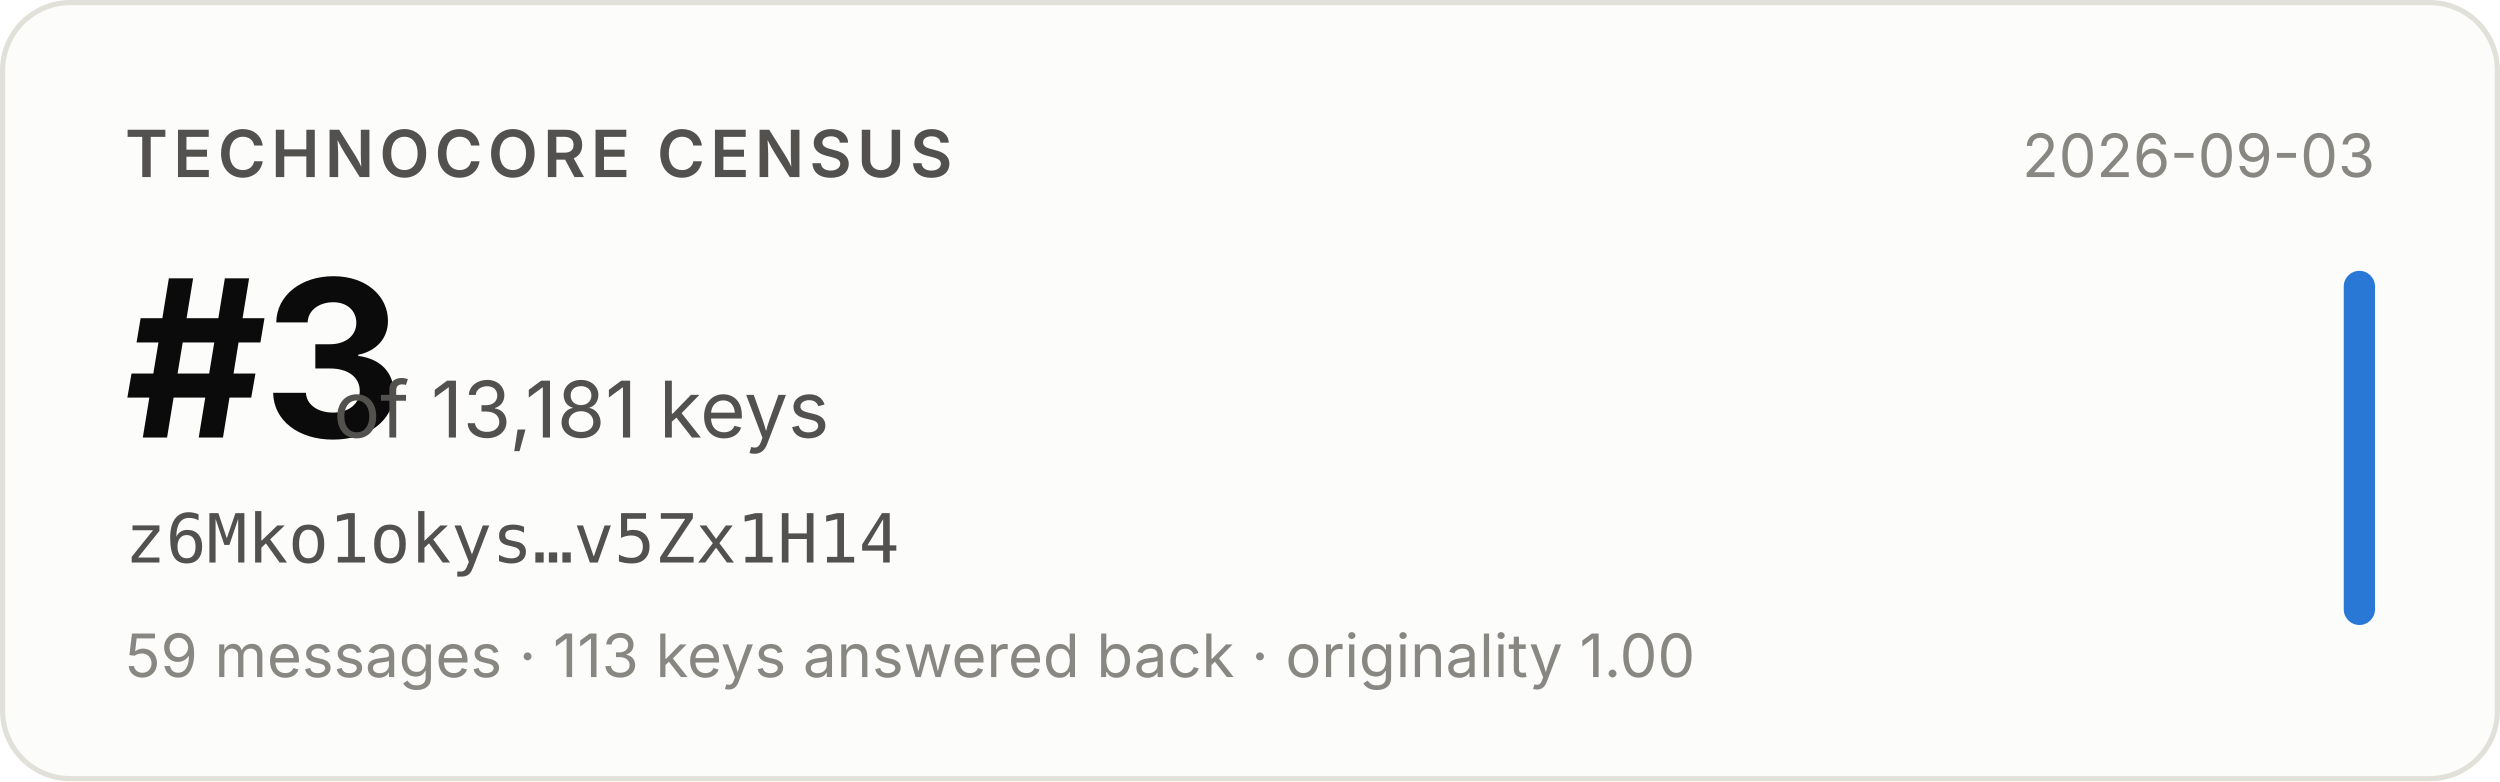
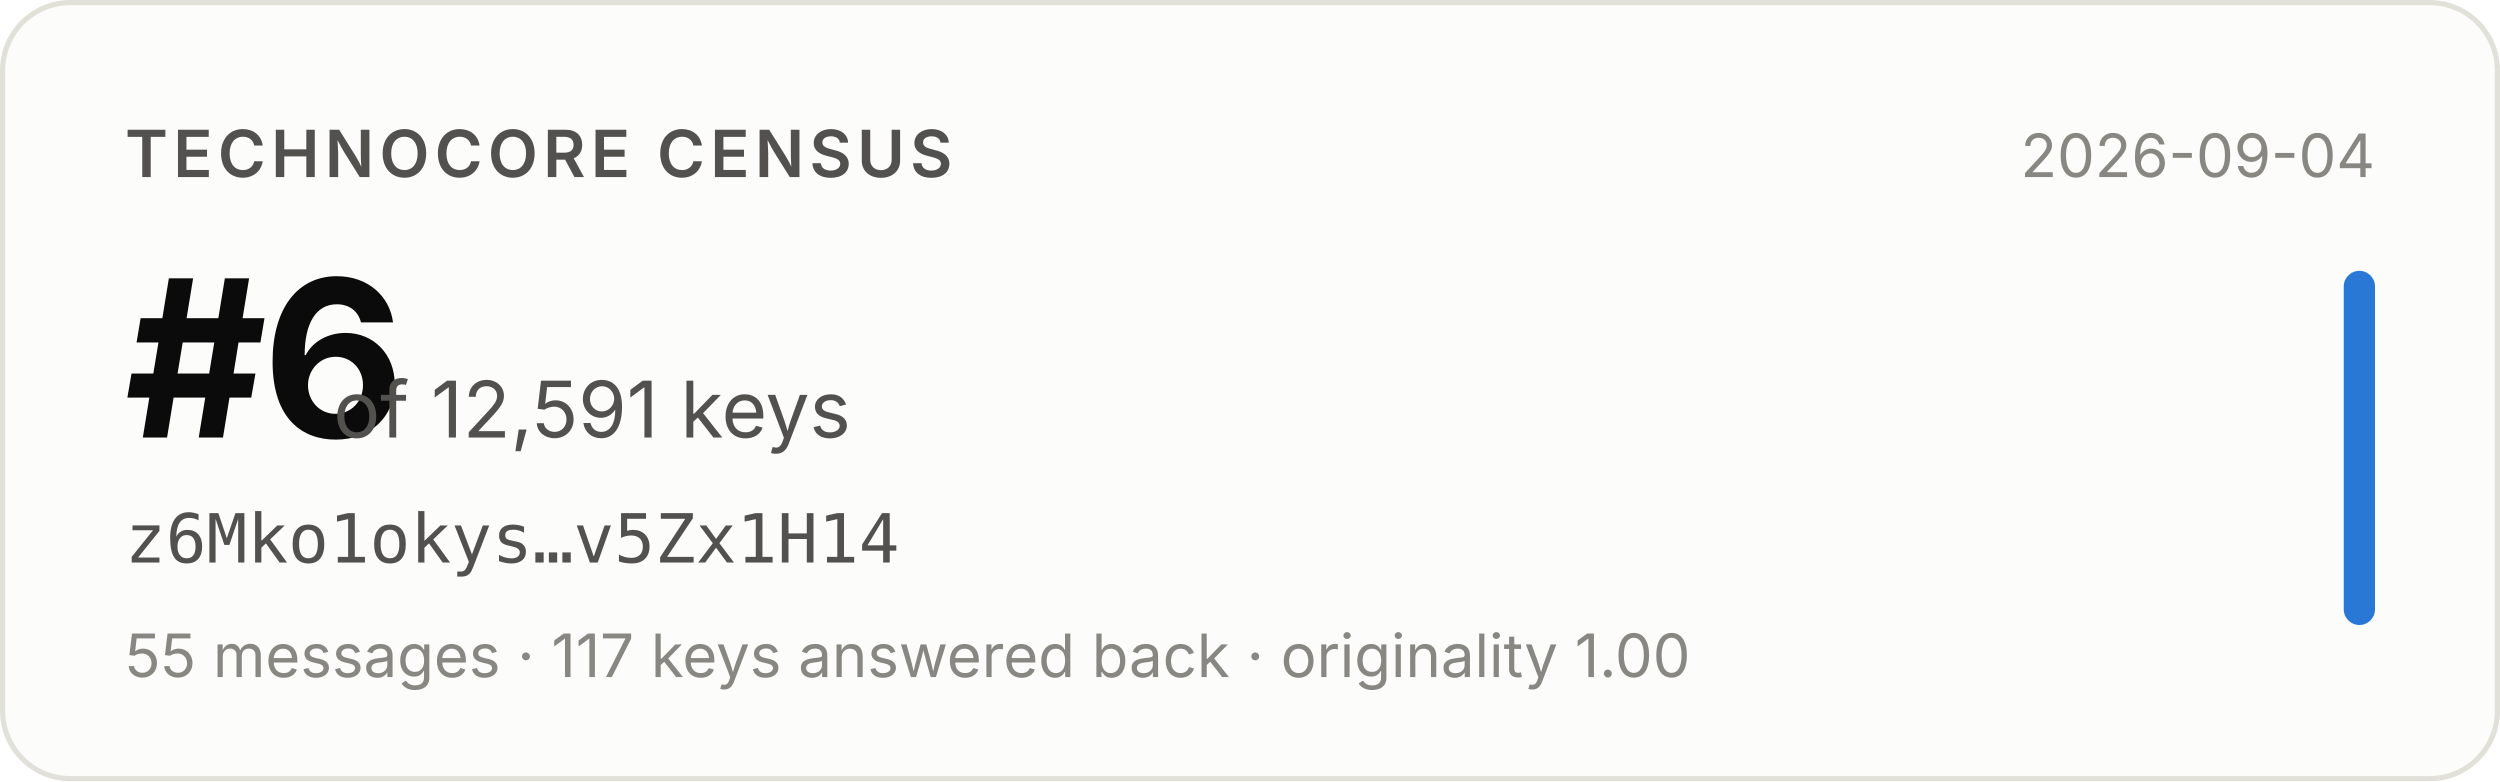
- <svg xmlns="http://www.w3.org/2000/svg" width="480" height="150" viewBox="0 0 480 150" role="img" aria-label="Technocore Census rank #3 of 13,181 keys for z6Mko1okys…v5Zx1H14, snapshot 2026-09-03">
+ <svg xmlns="http://www.w3.org/2000/svg" width="480" height="150" viewBox="0 0 480 150" role="img" aria-label="Technocore Census rank #6 of 12,591 keys for z6Mko1okys…v5Zx1H14, snapshot 2026-09-04">
  <rect x="0.5" y="0.5" width="479" height="149" rx="13" fill="#fcfcfb" stroke="#e1e0d9" />
  <g font-family="system-ui, -apple-system, 'Segoe UI', sans-serif">
    <text x="24" y="34" font-size="12.5" font-weight="600" fill="#52514e" letter-spacing="0.08em">TECHNOCORE CENSUS</text>
-     <text x="24" y="84" font-size="42" font-weight="650" fill="#0b0b0b" letter-spacing="-0.02em">#3</text>
-     <text x="64" y="84" font-size="15" fill="#52514e">of 13,181 keys</text>
+     <text x="24" y="84" font-size="42" font-weight="650" fill="#0b0b0b" letter-spacing="-0.02em">#6</text>
+     <text x="64" y="84" font-size="15" fill="#52514e">of 12,591 keys</text>
    <text x="24" y="108" font-size="13" fill="#52514e" font-family="ui-monospace, SFMono-Regular, Menlo, monospace">z6Mko1okys…v5Zx1H14</text>
-     <text x="24" y="130" font-size="11.5" fill="#898781">59 messages · 113 keys answered back · originality 1.00</text>
-     <text x="456" y="34" font-size="11.5" fill="#898781" text-anchor="end">2026-09-03</text>
+     <text x="24" y="130" font-size="11.5" fill="#898781">55 messages · 117 keys answered back · originality 1.00</text>
+     <text x="456" y="34" font-size="11.5" fill="#898781" text-anchor="end">2026-09-04</text>
    <rect x="450" y="52" width="6" height="68" rx="3" fill="#2a78d6" />
  </g>
</svg>
